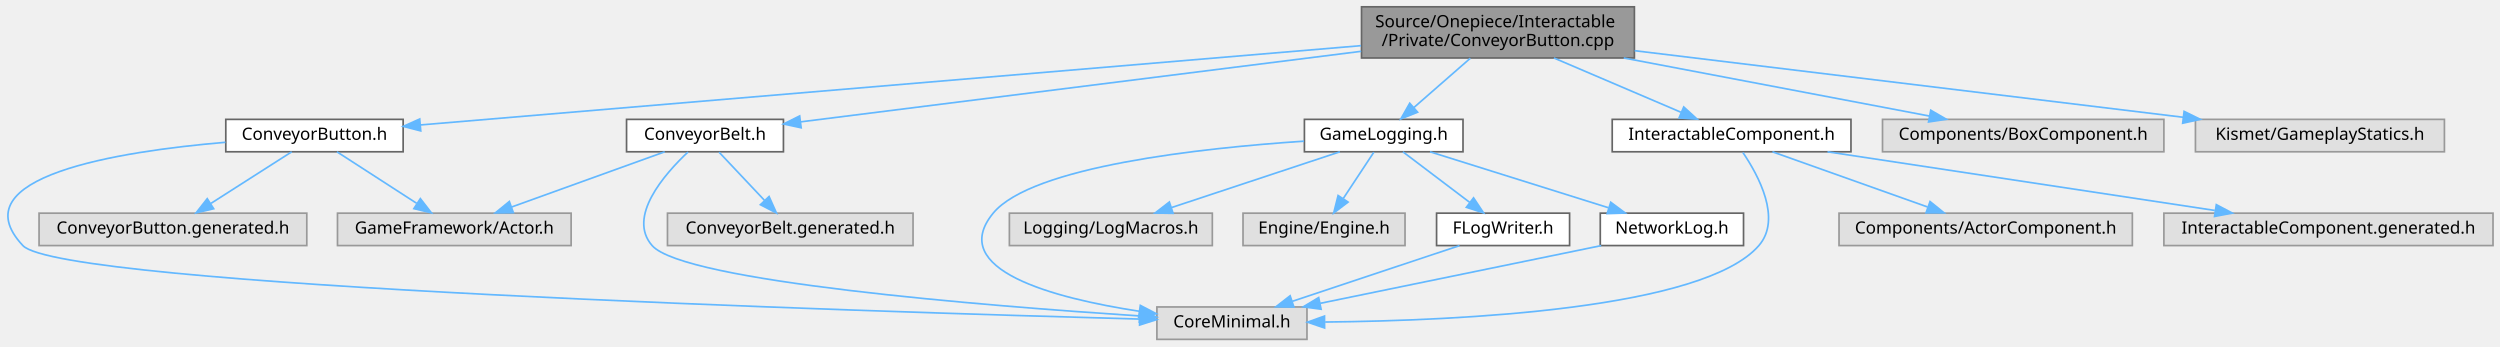
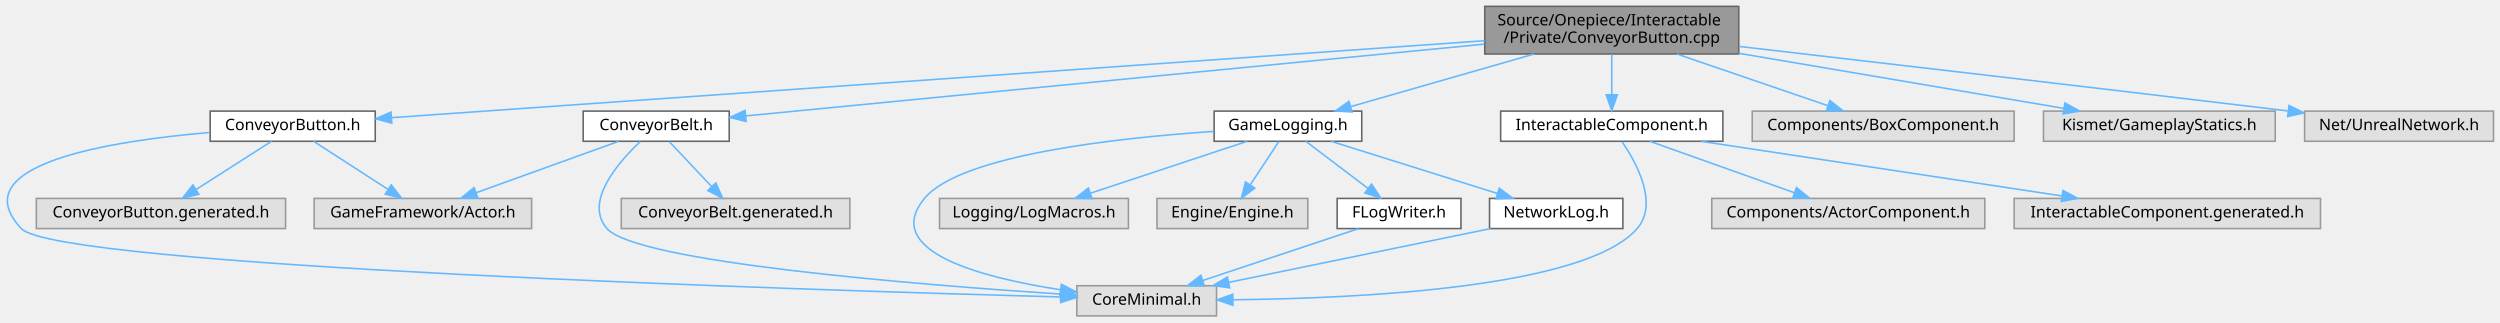
- <svg xmlns="http://www.w3.org/2000/svg" xmlns:xlink="http://www.w3.org/1999/xlink" width="1466pt" height="203pt" viewBox="0.00 0.00 1465.81 203.00">
+ <svg xmlns="http://www.w3.org/2000/svg" xmlns:xlink="http://www.w3.org/1999/xlink" width="1575pt" height="203pt" viewBox="0.00 0.00 1574.81 203.00">
  <g id="graph0" class="graph" transform="scale(1 1) rotate(0) translate(4 199)">
    <g id="Node000001" class="node">
      <g id="a_Node000001">
        <a xlink:title=" ">
-           <polygon fill="#999999" stroke="#666666" points="954.31,-195 794.31,-195 794.31,-165 954.31,-165 954.31,-195" />
-           <text text-anchor="start" x="802.31" y="-183" font-family="Malgun Gothic" font-size="10.00">Source/Onepiece/Interactable</text>
-           <text text-anchor="middle" x="874.31" y="-172" font-family="Malgun Gothic" font-size="10.00">/Private/ConveyorButton.cpp</text>
+           <polygon fill="#999999" stroke="#666666" points="1091.31,-195 931.31,-195 931.31,-165 1091.31,-165 1091.31,-195" />
+           <text text-anchor="start" x="939.31" y="-183" font-family="Malgun Gothic" font-size="10.00">Source/Onepiece/Interactable</text>
+           <text text-anchor="middle" x="1011.31" y="-172" font-family="Malgun Gothic" font-size="10.00">/Private/ConveyorButton.cpp</text>
        </a>
      </g>
    </g>
    <g id="Node000002" class="node">
      <g id="a_Node000002">
        <a xlink:href="ConveyorButton_8h.html" target="_top" xlink:title=" ">
          <polygon fill="white" stroke="#666666" points="232.31,-129 128.31,-129 128.31,-110 232.31,-110 232.31,-129" />
          <text text-anchor="middle" x="180.31" y="-117" font-family="Malgun Gothic" font-size="10.00">ConveyorButton.h</text>
        </a>
      </g>
    </g>
    <g id="edge1_Node000001_Node000002" class="edge">
      <g id="a_edge1_Node000001_Node000002">
        <a xlink:title=" ">
-           <path fill="none" stroke="#63b8ff" d="M794.02,-172.23C654.16,-160.44 368.74,-136.38 242.61,-125.75" />
-           <polygon fill="#63b8ff" stroke="#63b8ff" points="242.62,-122.24 232.36,-124.89 242.03,-129.22 242.62,-122.24" />
+           <path fill="none" stroke="#63b8ff" d="M931.25,-173.36C766.3,-161.75 391.57,-135.37 242.84,-124.9" />
+           <polygon fill="#63b8ff" stroke="#63b8ff" points="242.74,-121.39 232.52,-124.18 242.25,-128.37 242.74,-121.39" />
        </a>
      </g>
    </g>
    <g id="Node000006" class="node">
      <g id="a_Node000006">
        <a xlink:href="ConveyorBelt_8h.html" target="_top" xlink:title=" ">
          <polygon fill="white" stroke="#666666" points="455.31,-129 363.31,-129 363.31,-110 455.31,-110 455.31,-129" />
          <text text-anchor="middle" x="409.31" y="-117" font-family="Malgun Gothic" font-size="10.00">ConveyorBelt.h</text>
        </a>
      </g>
    </g>
    <g id="edge5_Node000001_Node000006" class="edge">
      <g id="a_edge5_Node000001_Node000006">
        <a xlink:title=" ">
-           <path fill="none" stroke="#63b8ff" d="M794.11,-168.91C700.3,-157.11 547.44,-137.88 465.46,-127.56" />
-           <polygon fill="#63b8ff" stroke="#63b8ff" points="465.7,-124.07 455.34,-126.29 464.83,-131.01 465.7,-124.07" />
+           <path fill="none" stroke="#63b8ff" d="M931.06,-171.2C807.32,-159.18 573.05,-136.41 465.66,-125.98" />
+           <polygon fill="#63b8ff" stroke="#63b8ff" points="465.96,-122.49 455.67,-125.01 465.28,-129.46 465.96,-122.49" />
        </a>
      </g>
    </g>
    <g id="Node000008" class="node">
      <g id="a_Node000008">
        <a xlink:href="GameLogging_8h.html" target="_top" xlink:title="YiSan 전반에서 사용하는 공용 인터페이스를 선언합니다.">
          <polygon fill="white" stroke="#666666" points="853.81,-129 760.81,-129 760.81,-110 853.81,-110 853.81,-129" />
          <text text-anchor="middle" x="807.31" y="-117" font-family="Malgun Gothic" font-size="10.00">GameLogging.h</text>
        </a>
      </g>
    </g>
    <g id="edge9_Node000001_Node000008" class="edge">
      <g id="a_edge9_Node000001_Node000008">
        <a xlink:title=" ">
-           <path fill="none" stroke="#63b8ff" d="M858.09,-164.84C848.07,-156.09 835.2,-144.85 824.93,-135.88" />
-           <polygon fill="#63b8ff" stroke="#63b8ff" points="827.18,-133.21 817.35,-129.27 822.58,-138.48 827.18,-133.21" />
+           <path fill="none" stroke="#63b8ff" d="M962.45,-164.99C927.09,-154.85 879.91,-141.32 846.9,-131.85" />
+           <polygon fill="#63b8ff" stroke="#63b8ff" points="847.71,-128.45 837.14,-129.05 845.78,-135.17 847.71,-128.45" />
        </a>
      </g>
    </g>
    <g id="Node000013" class="node">
      <g id="a_Node000013">
        <a xlink:href="InteractableComponent_8h.html" target="_top" xlink:title=" ">
          <polygon fill="white" stroke="#666666" points="1081.31,-129 941.31,-129 941.31,-110 1081.31,-110 1081.31,-129" />
          <text text-anchor="middle" x="1011.31" y="-117" font-family="Malgun Gothic" font-size="10.00">InteractableComponent.h</text>
        </a>
      </g>
    </g>
    <g id="edge17_Node000001_Node000013" class="edge">
      <g id="a_edge17_Node000001_Node000013">
        <a xlink:title=" ">
-           <path fill="none" stroke="#63b8ff" d="M907.12,-164.99C929.78,-155.31 959.66,-142.56 981.6,-133.18" />
-           <polygon fill="#63b8ff" stroke="#63b8ff" points="983.25,-136.29 991.08,-129.14 980.51,-129.85 983.25,-136.29" />
+           <path fill="none" stroke="#63b8ff" d="M1011.31,-164.84C1011.31,-157.21 1011.31,-147.7 1011.31,-139.45" />
+           <polygon fill="#63b8ff" stroke="#63b8ff" points="1014.81,-139.27 1011.31,-129.27 1007.81,-139.27 1014.81,-139.27" />
        </a>
      </g>
    </g>
    <g id="Node000016" class="node">
      <g id="a_Node000016">
        <a xlink:title=" ">
          <polygon fill="#e0e0e0" stroke="#999999" points="1264.81,-129 1099.81,-129 1099.81,-110 1264.81,-110 1264.81,-129" />
          <text text-anchor="middle" x="1182.31" y="-117" font-family="Malgun Gothic" font-size="10.00">Components/BoxComponent.h</text>
        </a>
      </g>
    </g>
    <g id="edge21_Node000001_Node000016" class="edge">
      <g id="a_edge21_Node000001_Node000016">
        <a xlink:title=" ">
-           <path fill="none" stroke="#63b8ff" d="M948.08,-164.99C1003.19,-154.52 1077.32,-140.44 1127.3,-130.95" />
-           <polygon fill="#63b8ff" stroke="#63b8ff" points="1128.1,-134.36 1137.27,-129.05 1126.8,-127.48 1128.1,-134.36" />
+           <path fill="none" stroke="#63b8ff" d="M1052.27,-164.99C1081.31,-155.05 1119.86,-141.86 1147.43,-132.43" />
+           <polygon fill="#63b8ff" stroke="#63b8ff" points="1148.73,-135.69 1157.06,-129.14 1146.46,-129.06 1148.73,-135.69" />
        </a>
      </g>
    </g>
    <g id="Node000017" class="node">
      <g id="a_Node000017">
        <a xlink:title=" ">
          <polygon fill="#e0e0e0" stroke="#999999" points="1429.31,-129 1283.31,-129 1283.31,-110 1429.31,-110 1429.31,-129" />
          <text text-anchor="middle" x="1356.31" y="-117" font-family="Malgun Gothic" font-size="10.00">Kismet/GameplayStatics.h</text>
        </a>
      </g>
    </g>
    <g id="edge22_Node000001_Node000017" class="edge">
      <g id="a_edge22_Node000001_Node000017">
        <a xlink:title=" ">
-           <path fill="none" stroke="#63b8ff" d="M954.44,-169.27C1043.63,-158.45 1186.9,-141.06 1276.11,-130.23" />
-           <polygon fill="#63b8ff" stroke="#63b8ff" points="1276.67,-133.69 1286.18,-129.01 1275.83,-126.74 1276.67,-133.69" />
+           <path fill="none" stroke="#63b8ff" d="M1091.33,-165.43C1153.86,-154.83 1239.41,-140.32 1296.19,-130.69" />
+           <polygon fill="#63b8ff" stroke="#63b8ff" points="1296.82,-134.14 1306.1,-129.01 1295.65,-127.24 1296.82,-134.14" />
+         </a>
+       </g>
+     </g>
+     <g id="Node000018" class="node">
+       <g id="a_Node000018">
+         <a xlink:title=" ">
+           <polygon fill="#e0e0e0" stroke="#999999" points="1566.81,-129 1447.81,-129 1447.81,-110 1566.81,-110 1566.81,-129" />
+           <text text-anchor="middle" x="1507.31" y="-117" font-family="Malgun Gothic" font-size="10.00">Net/UnrealNetwork.h</text>
+         </a>
+       </g>
+     </g>
+     <g id="edge23_Node000001_Node000018" class="edge">
+       <g id="a_edge23_Node000001_Node000018">
+         <a xlink:title=" ">
+           <path fill="none" stroke="#63b8ff" d="M1091.6,-169.74C1175.17,-160.08 1310.17,-144.37 1437.17,-129.13" />
+           <polygon fill="#63b8ff" stroke="#63b8ff" points="1437.96,-132.56 1447.47,-127.89 1437.13,-125.61 1437.96,-132.56" />
        </a>
      </g>
    </g>
    <g id="Node000003" class="node">
      <g id="a_Node000003">
        <a xlink:title=" ">
          <polygon fill="#e0e0e0" stroke="#999999" points="762.31,-19 674.31,-19 674.31,0 762.31,0 762.31,-19" />
          <text text-anchor="middle" x="718.31" y="-7" font-family="Malgun Gothic" font-size="10.00">CoreMinimal.h</text>
        </a>
      </g>
    </g>
    <g id="edge2_Node000002_Node000003" class="edge">
      <g id="a_edge2_Node000002_Node000003">
        <a xlink:title=" ">
          <path fill="none" stroke="#63b8ff" d="M128.12,-115.56C64.94,-110.19 -28.58,-95.34 9.31,-55 31.65,-31.21 502.01,-16.33 664.03,-11.9" />
          <polygon fill="#63b8ff" stroke="#63b8ff" points="664.35,-15.39 674.25,-11.62 664.16,-8.39 664.35,-15.39" />
        </a>
      </g>
    </g>
    <g id="Node000004" class="node">
      <g id="a_Node000004">
        <a xlink:title=" ">
          <polygon fill="#e0e0e0" stroke="#999999" points="330.81,-74 193.81,-74 193.81,-55 330.81,-55 330.81,-74" />
          <text text-anchor="middle" x="262.31" y="-62" font-family="Malgun Gothic" font-size="10.00">GameFramework/Actor.h</text>
        </a>
      </g>
    </g>
    <g id="edge3_Node000002_Node000004" class="edge">
      <g id="a_edge3_Node000002_Node000004">
        <a xlink:title=" ">
          <path fill="none" stroke="#63b8ff" d="M193.48,-109.98C206.08,-101.84 225.31,-89.41 240.25,-79.76" />
          <polygon fill="#63b8ff" stroke="#63b8ff" points="242.4,-82.54 248.89,-74.17 238.6,-76.66 242.4,-82.54" />
        </a>
      </g>
    </g>
    <g id="Node000005" class="node">
      <g id="a_Node000005">
        <a xlink:title=" ">
          <polygon fill="#e0e0e0" stroke="#999999" points="175.81,-74 18.81,-74 18.81,-55 175.81,-55 175.81,-74" />
          <text text-anchor="middle" x="97.31" y="-62" font-family="Malgun Gothic" font-size="10.00">ConveyorButton.generated.h</text>
        </a>
      </g>
    </g>
    <g id="edge4_Node000002_Node000005" class="edge">
      <g id="a_edge4_Node000002_Node000005">
        <a xlink:title=" ">
          <path fill="none" stroke="#63b8ff" d="M166.97,-109.98C154.22,-101.84 134.76,-89.41 119.64,-79.76" />
          <polygon fill="#63b8ff" stroke="#63b8ff" points="121.2,-76.6 110.89,-74.17 117.43,-82.5 121.2,-76.6" />
        </a>
      </g>
    </g>
    <g id="edge6_Node000006_Node000003" class="edge">
      <g id="a_edge6_Node000006_Node000003">
        <a xlink:title=" ">
          <path fill="none" stroke="#63b8ff" d="M399.34,-109.86C385.46,-96.8 363.58,-71.78 378.31,-55 396.84,-33.89 572.83,-19.72 664.05,-13.73" />
          <polygon fill="#63b8ff" stroke="#63b8ff" points="664.45,-17.21 674.2,-13.07 664,-10.23 664.45,-17.21" />
        </a>
      </g>
    </g>
    <g id="edge7_Node000006_Node000004" class="edge">
      <g id="a_edge7_Node000006_Node000004">
        <a xlink:title=" ">
          <path fill="none" stroke="#63b8ff" d="M385.69,-109.98C361.4,-101.23 323.36,-87.51 295.93,-77.62" />
          <polygon fill="#63b8ff" stroke="#63b8ff" points="296.95,-74.27 286.36,-74.17 294.58,-80.85 296.95,-74.27" />
        </a>
      </g>
    </g>
    <g id="Node000007" class="node">
      <g id="a_Node000007">
        <a xlink:title=" ">
          <polygon fill="#e0e0e0" stroke="#999999" points="531.31,-74 387.31,-74 387.31,-55 531.31,-55 531.31,-74" />
          <text text-anchor="middle" x="459.31" y="-62" font-family="Malgun Gothic" font-size="10.00">ConveyorBelt.generated.h</text>
        </a>
      </g>
    </g>
    <g id="edge8_Node000006_Node000007" class="edge">
      <g id="a_edge8_Node000006_Node000007">
        <a xlink:title=" ">
          <path fill="none" stroke="#63b8ff" d="M417.57,-109.75C424.77,-102.11 435.42,-90.82 444.15,-81.56" />
          <polygon fill="#63b8ff" stroke="#63b8ff" points="446.89,-83.76 451.21,-74.09 441.8,-78.96 446.89,-83.76" />
        </a>
      </g>
    </g>
    <g id="edge10_Node000008_Node000003" class="edge">
      <g id="a_edge10_Node000008_Node000003">
        <a xlink:title=" ">
          <path fill="none" stroke="#63b8ff" d="M760.58,-116.22C700.43,-112.19 600.95,-101.46 578.31,-74 550.91,-40.77 613.69,-24.2 663.84,-16.49" />
          <polygon fill="#63b8ff" stroke="#63b8ff" points="664.6,-19.92 674,-15.02 663.6,-12.99 664.6,-19.92" />
        </a>
      </g>
    </g>
    <g id="Node000009" class="node">
      <g id="a_Node000009">
        <a xlink:title=" ">
          <polygon fill="#e0e0e0" stroke="#999999" points="706.81,-74 587.81,-74 587.81,-55 706.81,-55 706.81,-74" />
          <text text-anchor="middle" x="647.31" y="-62" font-family="Malgun Gothic" font-size="10.00">Logging/LogMacros.h</text>
        </a>
      </g>
    </g>
    <g id="edge11_Node000008_Node000009" class="edge">
      <g id="a_edge11_Node000008_Node000009">
        <a xlink:title=" ">
          <path fill="none" stroke="#63b8ff" d="M781.6,-109.98C754.86,-101.13 712.78,-87.19 682.86,-77.28" />
          <polygon fill="#63b8ff" stroke="#63b8ff" points="683.81,-73.9 673.22,-74.08 681.61,-80.55 683.81,-73.9" />
        </a>
      </g>
    </g>
    <g id="Node000010" class="node">
      <g id="a_Node000010">
        <a xlink:title=" ">
          <polygon fill="#e0e0e0" stroke="#999999" points="819.81,-74 724.81,-74 724.81,-55 819.81,-55 819.81,-74" />
          <text text-anchor="middle" x="772.31" y="-62" font-family="Malgun Gothic" font-size="10.00">Engine/Engine.h</text>
        </a>
      </g>
    </g>
    <g id="edge12_Node000008_Node000010" class="edge">
      <g id="a_edge12_Node000008_Node000010">
        <a xlink:title=" ">
          <path fill="none" stroke="#63b8ff" d="M801.53,-109.75C796.69,-102.42 789.63,-91.73 783.66,-82.7" />
          <polygon fill="#63b8ff" stroke="#63b8ff" points="786.41,-80.5 777.98,-74.09 780.57,-84.36 786.41,-80.5" />
        </a>
      </g>
    </g>
    <g id="Node000011" class="node">
      <g id="a_Node000011">
        <a xlink:href="FLogWriter_8h.html" target="_top" xlink:title="FArchive 클래스를 선언합니다.">
          <polygon fill="white" stroke="#666666" points="916.31,-74 838.31,-74 838.31,-55 916.31,-55 916.31,-74" />
          <text text-anchor="middle" x="877.31" y="-62" font-family="Malgun Gothic" font-size="10.00">FLogWriter.h</text>
        </a>
      </g>
    </g>
    <g id="edge13_Node000008_Node000011" class="edge">
      <g id="a_edge13_Node000008_Node000011">
        <a xlink:title=" ">
          <path fill="none" stroke="#63b8ff" d="M818.56,-109.98C829.11,-102 845.11,-89.88 857.75,-80.31" />
          <polygon fill="#63b8ff" stroke="#63b8ff" points="860,-83 865.86,-74.17 855.77,-77.42 860,-83" />
        </a>
      </g>
    </g>
    <g id="Node000012" class="node">
      <g id="a_Node000012">
        <a xlink:href="NetworkLog_8h.html" target="_top" xlink:title="YiSan 전반에서 사용하는 공용 인터페이스를 선언합니다.">
          <polygon fill="white" stroke="#666666" points="1018.31,-74 934.31,-74 934.31,-55 1018.31,-55 1018.31,-74" />
          <text text-anchor="middle" x="976.31" y="-62" font-family="Malgun Gothic" font-size="10.00">NetworkLog.h</text>
        </a>
      </g>
    </g>
    <g id="edge15_Node000008_Node000012" class="edge">
      <g id="a_edge15_Node000008_Node000012">
        <a xlink:title=" ">
          <path fill="none" stroke="#63b8ff" d="M834.46,-109.98C862.83,-101.09 907.54,-87.07 939.17,-77.15" />
          <polygon fill="#63b8ff" stroke="#63b8ff" points="940.45,-80.41 948.94,-74.08 938.35,-73.73 940.45,-80.41" />
        </a>
      </g>
    </g>
    <g id="edge14_Node000011_Node000003" class="edge">
      <g id="a_edge14_Node000011_Node000003">
        <a xlink:title=" ">
          <path fill="none" stroke="#63b8ff" d="M851.76,-54.98C825.18,-46.13 783.37,-32.19 753.64,-22.28" />
          <polygon fill="#63b8ff" stroke="#63b8ff" points="754.65,-18.92 744.06,-19.08 752.44,-25.56 754.65,-18.92" />
        </a>
      </g>
    </g>
    <g id="edge16_Node000012_Node000003" class="edge">
      <g id="a_edge16_Node000012_Node000003">
        <a xlink:title=" ">
          <path fill="none" stroke="#63b8ff" d="M934.86,-54.98C890.04,-45.78 818.53,-31.09 770.06,-21.13" />
          <polygon fill="#63b8ff" stroke="#63b8ff" points="770.59,-17.67 760.09,-19.08 769.18,-24.52 770.59,-17.67" />
        </a>
      </g>
    </g>
    <g id="edge18_Node000013_Node000003" class="edge">
      <g id="a_edge18_Node000013_Node000003">
        <a xlink:title=" ">
          <path fill="none" stroke="#63b8ff" d="M1017.94,-109.57C1027.05,-96.14 1040.86,-70.64 1027.31,-55 995.04,-17.76 852.72,-10.97 772.96,-10.16" />
          <polygon fill="#63b8ff" stroke="#63b8ff" points="772.64,-6.66 762.61,-10.09 772.59,-13.66 772.64,-6.66" />
        </a>
      </g>
    </g>
    <g id="Node000014" class="node">
      <g id="a_Node000014">
        <a xlink:title=" ">
          <polygon fill="#e0e0e0" stroke="#999999" points="1246.31,-74 1074.31,-74 1074.31,-55 1246.31,-55 1246.31,-74" />
          <text text-anchor="middle" x="1160.31" y="-62" font-family="Malgun Gothic" font-size="10.00">Components/ActorComponent.h</text>
        </a>
      </g>
    </g>
    <g id="edge19_Node000013_Node000014" class="edge">
      <g id="a_edge19_Node000013_Node000014">
        <a xlink:title=" ">
          <path fill="none" stroke="#63b8ff" d="M1035.25,-109.98C1059.87,-101.23 1098.43,-87.51 1126.23,-77.62" />
          <polygon fill="#63b8ff" stroke="#63b8ff" points="1127.69,-80.82 1135.93,-74.17 1125.34,-74.22 1127.69,-80.82" />
        </a>
      </g>
    </g>
    <g id="Node000015" class="node">
      <g id="a_Node000015">
        <a xlink:title=" ">
          <polygon fill="#e0e0e0" stroke="#999999" points="1457.81,-74 1264.81,-74 1264.81,-55 1457.81,-55 1457.81,-74" />
          <text text-anchor="middle" x="1361.31" y="-62" font-family="Malgun Gothic" font-size="10.00">InteractableComponent.generated.h</text>
        </a>
      </g>
    </g>
    <g id="edge20_Node000013_Node000015" class="edge">
      <g id="a_edge20_Node000013_Node000015">
        <a xlink:title=" ">
          <path fill="none" stroke="#63b8ff" d="M1067.54,-109.98C1129.45,-100.61 1228.9,-85.55 1294.67,-75.59" />
          <polygon fill="#63b8ff" stroke="#63b8ff" points="1295.56,-79 1304.93,-74.04 1294.51,-72.07 1295.56,-79" />
        </a>
      </g>
    </g>
  </g>
</svg>
